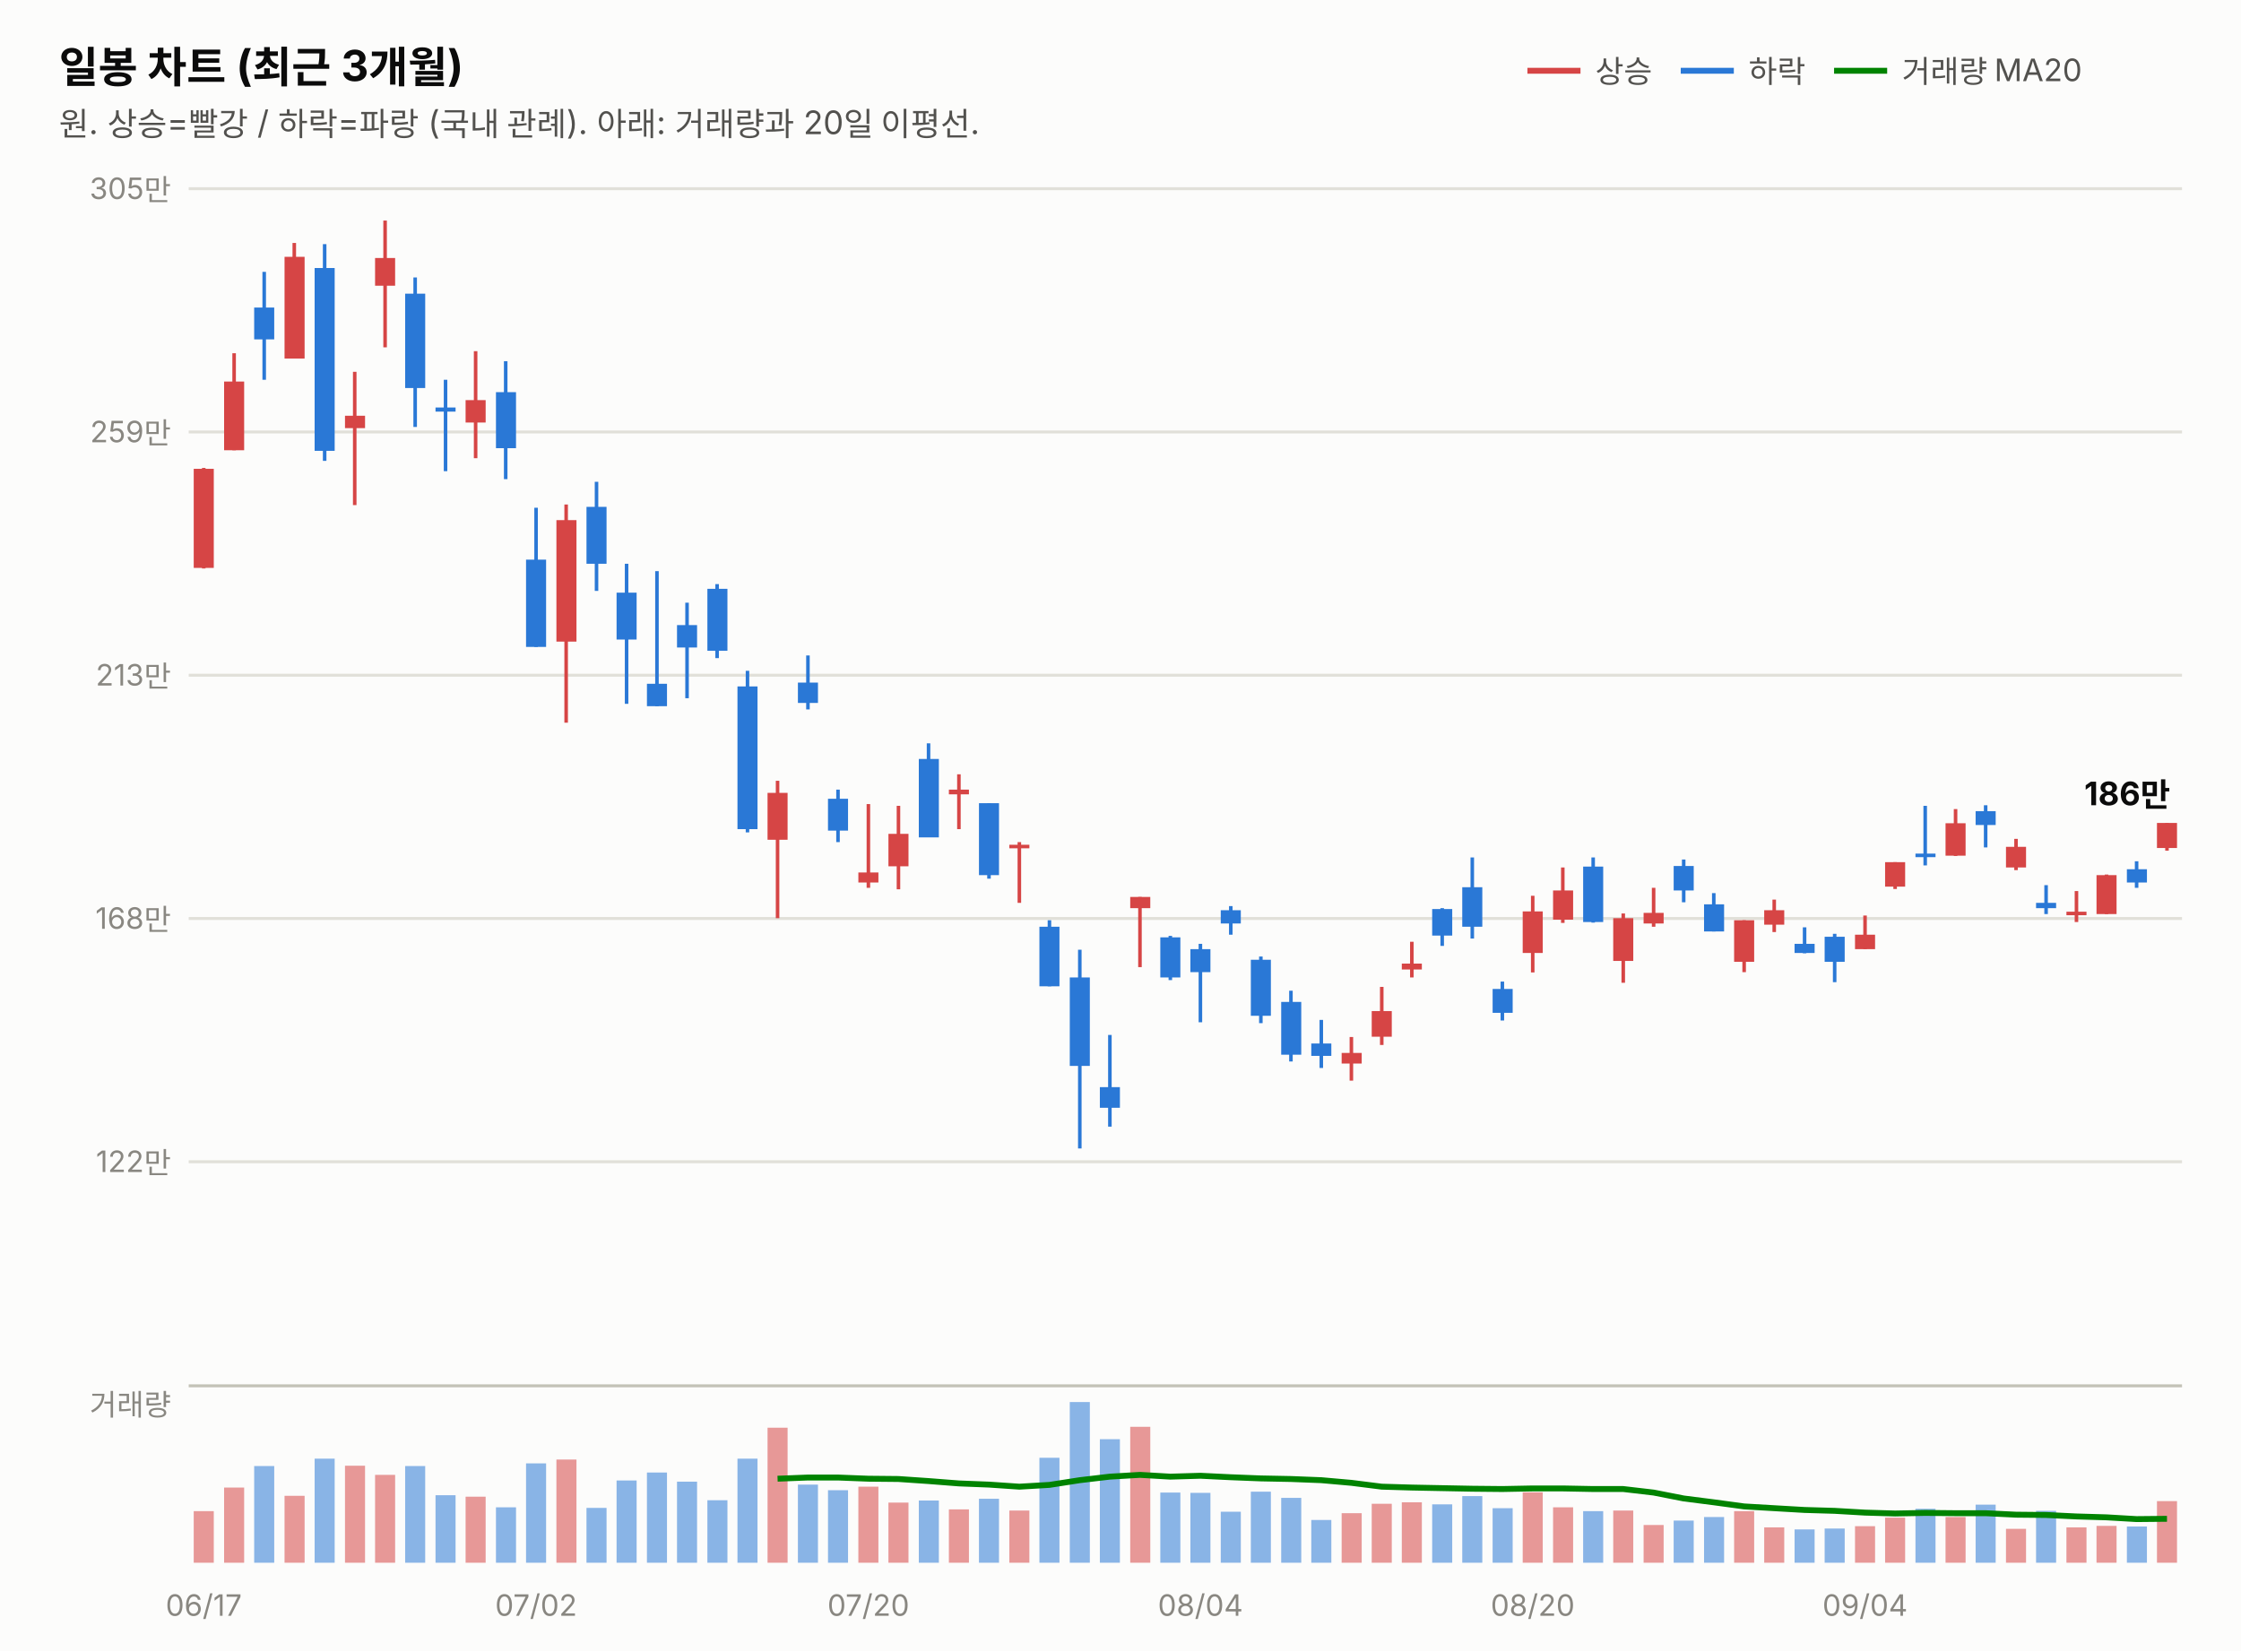
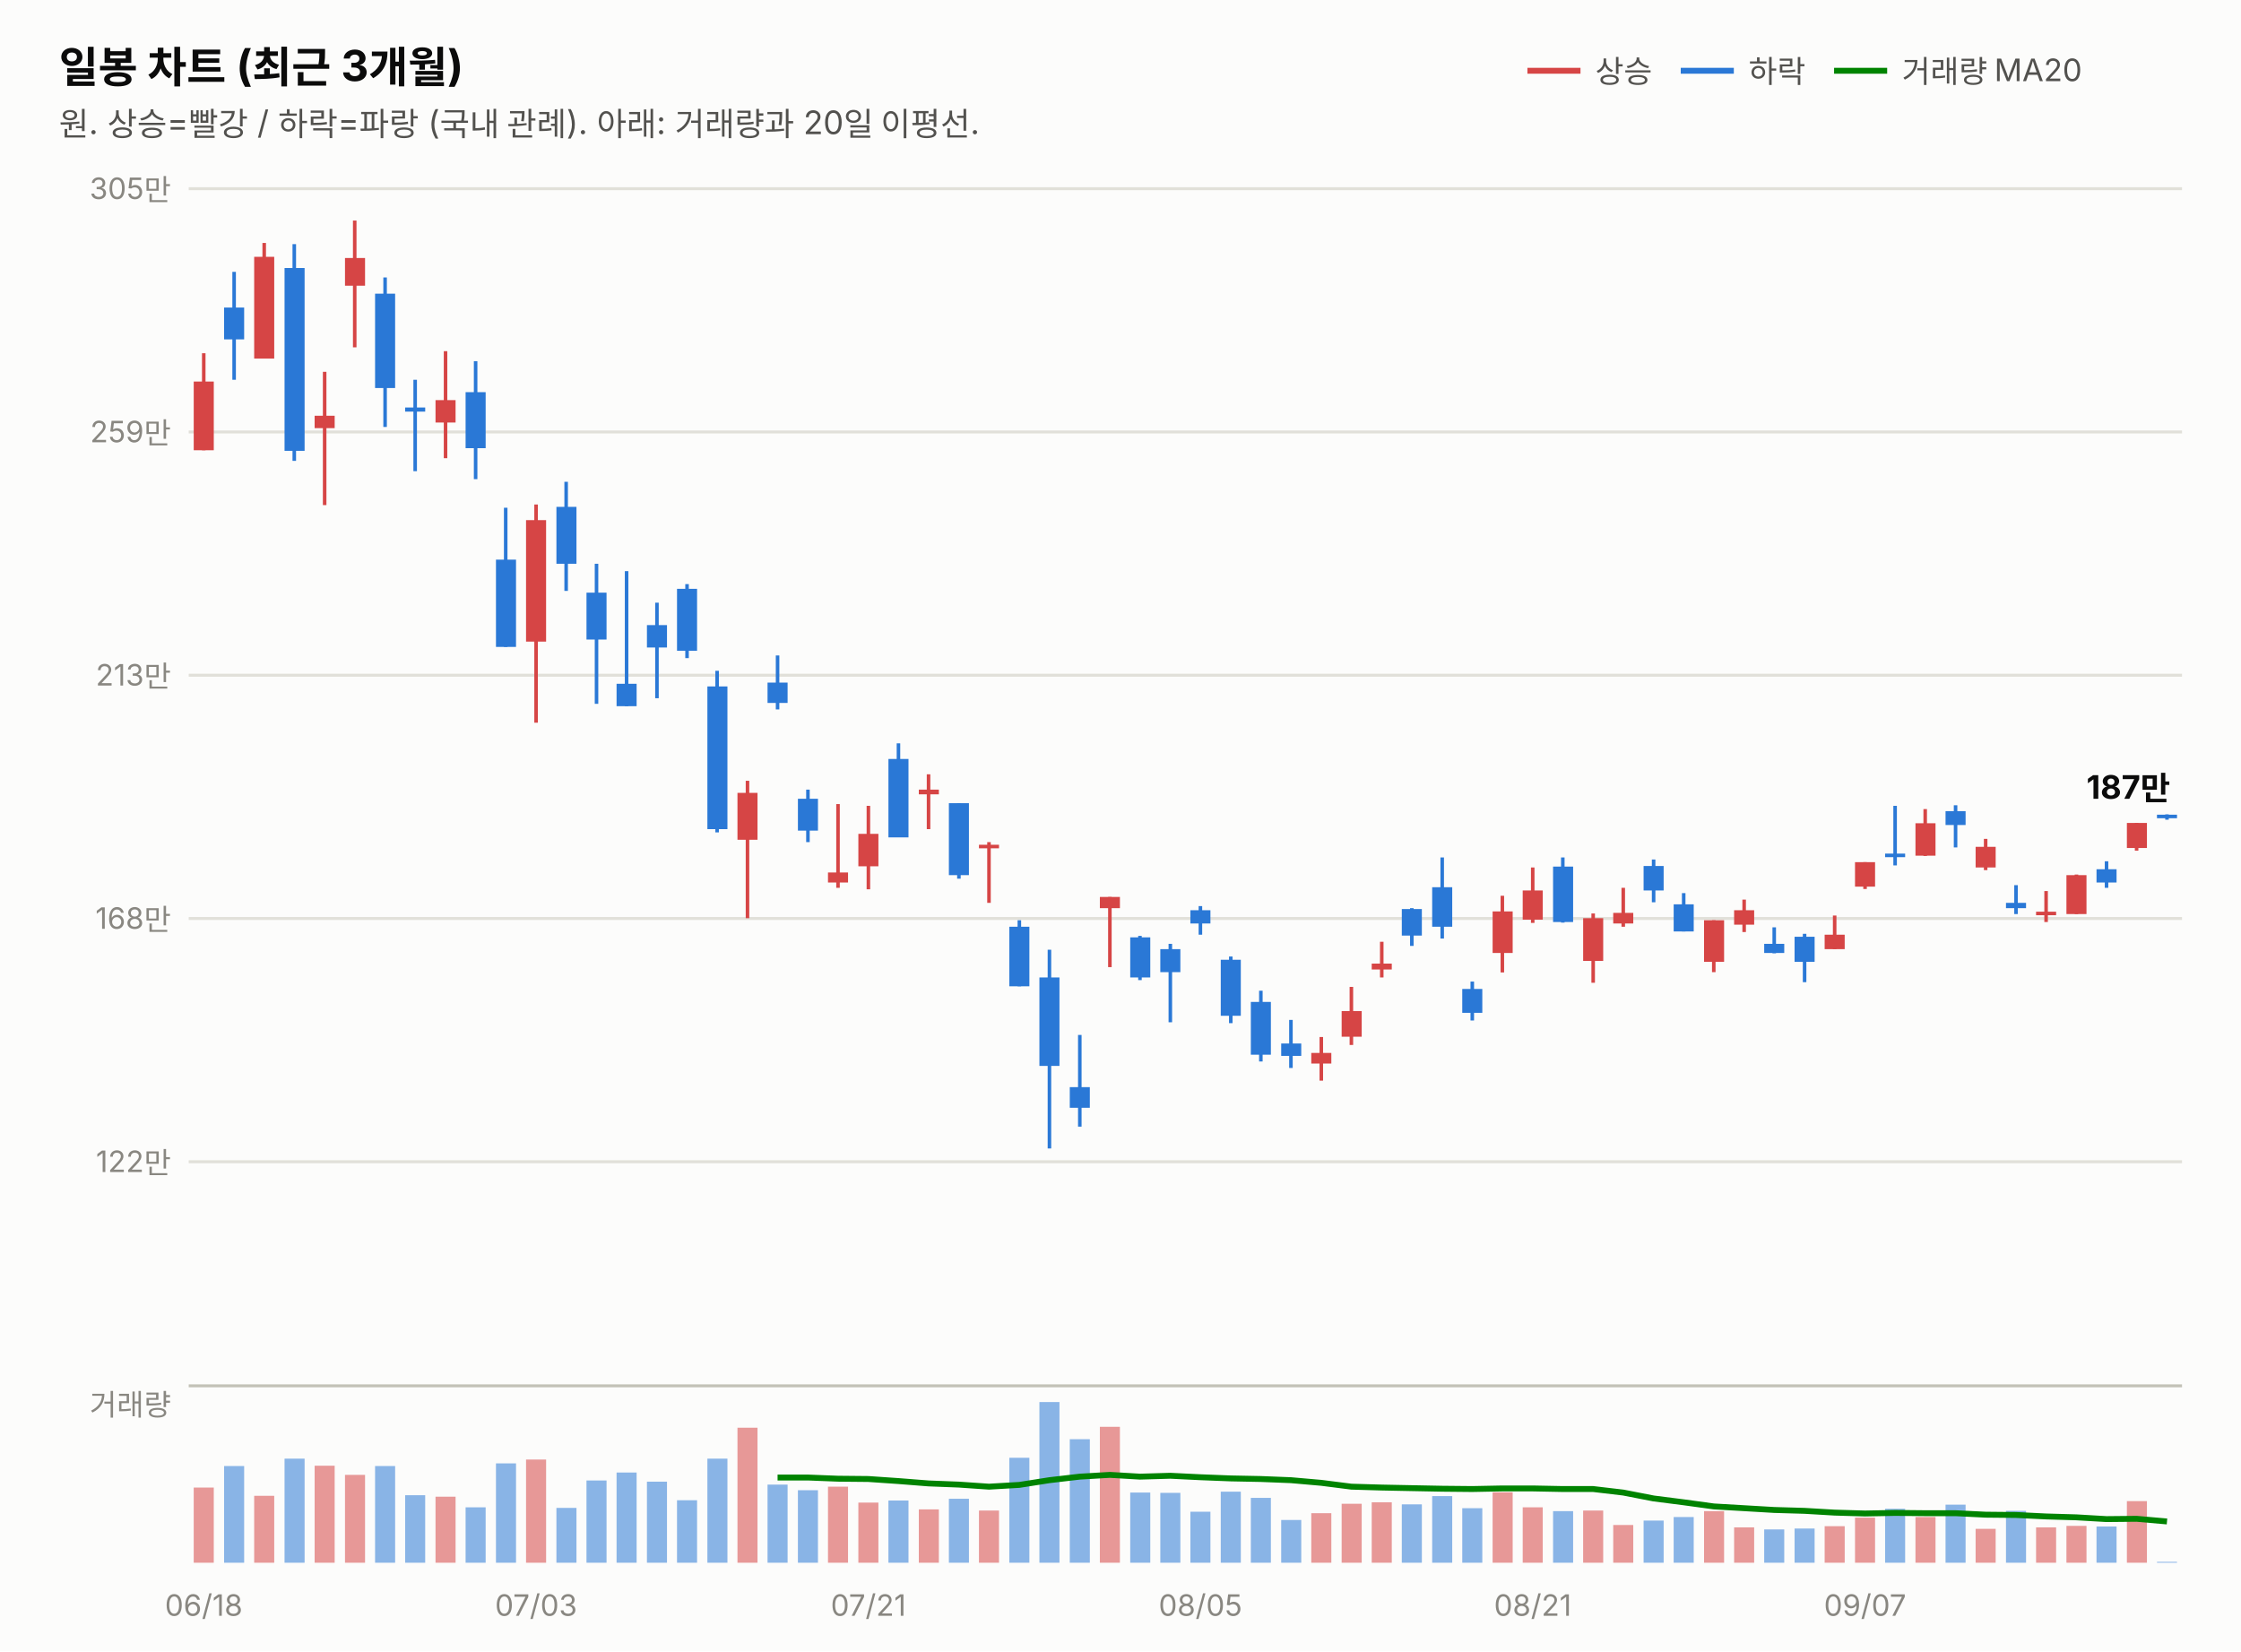
<svg xmlns="http://www.w3.org/2000/svg" width="760" height="560" viewBox="0 0 760 560" font-family="system-ui,-apple-system,&quot;Segoe UI&quot;,&quot;Malgun Gothic&quot;,&quot;Apple SD Gothic Neo&quot;,sans-serif">
  <rect width="760" height="560" fill="#fcfcfb" />
  <text x="20" y="28" font-size="14.5" font-weight="700" fill="#0b0b0b">일봉 차트 (최근 3개월)</text>
  <text x="20" y="46" font-size="11" fill="#52514e">원. 상승=빨강 / 하락=파랑 (국내 관례). 아래: 거래량과 20일 이평선.</text>
  <line x1="518" y1="24" x2="536" y2="24" stroke="#d64545" stroke-width="2" />
  <text x="541" y="28" font-size="10.5" fill="#52514e">상승</text>
  <line x1="570" y1="24" x2="588" y2="24" stroke="#2a78d6" stroke-width="2" />
  <text x="593" y="28" font-size="10.5" fill="#52514e">하락</text>
  <line x1="622" y1="24" x2="640" y2="24" stroke="#008300" stroke-width="2" />
  <text x="645" y="28" font-size="10.5" fill="#52514e">거래량 MA20</text>
  <line x1="64" y1="394.0" x2="740" y2="394.0" stroke="#e1e0d9" stroke-width="1" />
  <text x="58" y="397.5" font-size="10" fill="#898781" text-anchor="end" style="font-variant-numeric:tabular-nums">122만</text>
  <line x1="64" y1="311.5" x2="740" y2="311.5" stroke="#e1e0d9" stroke-width="1" />
  <text x="58" y="315.0" font-size="10" fill="#898781" text-anchor="end" style="font-variant-numeric:tabular-nums">168만</text>
  <line x1="64" y1="229.0" x2="740" y2="229.0" stroke="#e1e0d9" stroke-width="1" />
  <text x="58" y="232.5" font-size="10" fill="#898781" text-anchor="end" style="font-variant-numeric:tabular-nums">213만</text>
  <line x1="64" y1="146.5" x2="740" y2="146.5" stroke="#e1e0d9" stroke-width="1" />
  <text x="58" y="150.0" font-size="10" fill="#898781" text-anchor="end" style="font-variant-numeric:tabular-nums">259만</text>
  <line x1="64" y1="64.0" x2="740" y2="64.0" stroke="#e1e0d9" stroke-width="1" />
  <text x="58" y="67.5" font-size="10" fill="#898781" text-anchor="end" style="font-variant-numeric:tabular-nums">305만</text>
-   <line x1="69.1" y1="158.7" x2="69.1" y2="192.8" stroke="#d64545" stroke-width="1.2" />
-   <rect x="65.7" y="159.0" width="6.8" height="33.6" fill="#d64545" />
-   <line x1="79.4" y1="119.8" x2="79.4" y2="152.7" stroke="#d64545" stroke-width="1.2" />
-   <rect x="76.0" y="129.4" width="6.8" height="23.3" fill="#d64545" />
-   <line x1="89.6" y1="92.2" x2="89.6" y2="128.8" stroke="#2a78d6" stroke-width="1.2" />
-   <rect x="86.2" y="104.3" width="6.8" height="10.8" fill="#2a78d6" />
-   <line x1="99.8" y1="82.4" x2="99.8" y2="121.6" stroke="#d64545" stroke-width="1.2" />
-   <rect x="96.5" y="87.1" width="6.8" height="34.5" fill="#d64545" />
-   <line x1="110.1" y1="82.8" x2="110.1" y2="156.3" stroke="#2a78d6" stroke-width="1.2" />
-   <rect x="106.7" y="90.9" width="6.8" height="62.0" fill="#2a78d6" />
-   <line x1="120.3" y1="126.1" x2="120.3" y2="171.3" stroke="#d64545" stroke-width="1.2" />
-   <rect x="117.0" y="141.0" width="6.8" height="4.2" fill="#d64545" />
-   <line x1="130.6" y1="74.8" x2="130.6" y2="117.8" stroke="#d64545" stroke-width="1.2" />
-   <rect x="127.2" y="87.5" width="6.8" height="9.4" fill="#d64545" />
-   <line x1="140.8" y1="94.1" x2="140.8" y2="144.8" stroke="#2a78d6" stroke-width="1.2" />
-   <rect x="137.4" y="99.6" width="6.8" height="32.0" fill="#2a78d6" />
-   <line x1="151.1" y1="128.8" x2="151.1" y2="159.8" stroke="#2a78d6" stroke-width="1.2" />
-   <rect x="147.7" y="138.2" width="6.8" height="1.4" fill="#2a78d6" />
-   <line x1="161.3" y1="119.1" x2="161.3" y2="155.4" stroke="#d64545" stroke-width="1.2" />
-   <rect x="157.9" y="135.7" width="6.8" height="7.6" fill="#d64545" />
-   <line x1="171.5" y1="122.5" x2="171.5" y2="162.5" stroke="#2a78d6" stroke-width="1.2" />
-   <rect x="168.2" y="133.0" width="6.8" height="19.0" fill="#2a78d6" />
-   <line x1="181.8" y1="172.2" x2="181.8" y2="219.4" stroke="#2a78d6" stroke-width="1.2" />
-   <rect x="178.4" y="189.8" width="6.8" height="29.6" fill="#2a78d6" />
-   <line x1="192.0" y1="171.1" x2="192.0" y2="245.1" stroke="#d64545" stroke-width="1.2" />
-   <rect x="188.7" y="176.4" width="6.8" height="41.2" fill="#d64545" />
-   <line x1="202.3" y1="163.4" x2="202.3" y2="200.4" stroke="#2a78d6" stroke-width="1.2" />
-   <rect x="198.9" y="171.9" width="6.8" height="19.3" fill="#2a78d6" />
-   <line x1="212.5" y1="191.2" x2="212.5" y2="238.7" stroke="#2a78d6" stroke-width="1.2" />
-   <rect x="209.1" y="201.0" width="6.8" height="15.9" fill="#2a78d6" />
-   <line x1="222.8" y1="193.7" x2="222.8" y2="239.5" stroke="#2a78d6" stroke-width="1.2" />
-   <rect x="219.4" y="231.9" width="6.8" height="7.6" fill="#2a78d6" />
-   <line x1="233.0" y1="204.4" x2="233.0" y2="236.8" stroke="#2a78d6" stroke-width="1.2" />
-   <rect x="229.6" y="212.0" width="6.8" height="7.6" fill="#2a78d6" />
-   <line x1="243.2" y1="198.1" x2="243.2" y2="223.2" stroke="#2a78d6" stroke-width="1.2" />
-   <rect x="239.9" y="199.7" width="6.8" height="21.0" fill="#2a78d6" />
-   <line x1="253.5" y1="227.5" x2="253.5" y2="282.3" stroke="#2a78d6" stroke-width="1.2" />
-   <rect x="250.1" y="232.8" width="6.8" height="48.4" fill="#2a78d6" />
-   <line x1="263.7" y1="264.8" x2="263.7" y2="311.4" stroke="#d64545" stroke-width="1.2" />
-   <rect x="260.3" y="268.9" width="6.8" height="15.9" fill="#d64545" />
-   <line x1="274.0" y1="222.3" x2="274.0" y2="240.6" stroke="#2a78d6" stroke-width="1.2" />
-   <rect x="270.6" y="231.5" width="6.8" height="6.9" fill="#2a78d6" />
-   <line x1="284.2" y1="267.8" x2="284.2" y2="285.6" stroke="#2a78d6" stroke-width="1.2" />
-   <rect x="280.8" y="270.9" width="6.8" height="10.8" fill="#2a78d6" />
-   <line x1="294.5" y1="272.7" x2="294.5" y2="301.1" stroke="#d64545" stroke-width="1.2" />
-   <rect x="291.1" y="295.9" width="6.8" height="3.4" fill="#d64545" />
-   <line x1="304.7" y1="273.3" x2="304.7" y2="301.6" stroke="#d64545" stroke-width="1.2" />
-   <rect x="301.3" y="282.8" width="6.8" height="11.0" fill="#d64545" />
-   <line x1="314.9" y1="252.1" x2="314.9" y2="283.9" stroke="#2a78d6" stroke-width="1.2" />
-   <rect x="311.6" y="257.4" width="6.8" height="26.6" fill="#2a78d6" />
-   <line x1="325.2" y1="262.6" x2="325.2" y2="281.2" stroke="#d64545" stroke-width="1.2" />
-   <rect x="321.8" y="267.8" width="6.8" height="1.6" fill="#d64545" />
-   <line x1="335.4" y1="272.4" x2="335.4" y2="298.0" stroke="#2a78d6" stroke-width="1.2" />
-   <rect x="332.0" y="272.4" width="6.8" height="24.4" fill="#2a78d6" />
-   <line x1="345.7" y1="285.6" x2="345.7" y2="306.2" stroke="#d64545" stroke-width="1.2" />
-   <rect x="342.3" y="286.5" width="6.8" height="1.2" fill="#d64545" />
-   <line x1="355.9" y1="312.1" x2="355.9" y2="334.5" stroke="#2a78d6" stroke-width="1.2" />
-   <rect x="352.5" y="314.3" width="6.8" height="20.2" fill="#2a78d6" />
-   <line x1="366.2" y1="322.1" x2="366.2" y2="389.5" stroke="#2a78d6" stroke-width="1.2" />
-   <rect x="362.8" y="331.5" width="6.8" height="30.0" fill="#2a78d6" />
-   <line x1="376.4" y1="351.0" x2="376.4" y2="382.1" stroke="#2a78d6" stroke-width="1.2" />
-   <rect x="373.0" y="368.7" width="6.8" height="7.0" fill="#2a78d6" />
-   <line x1="386.6" y1="304.2" x2="386.6" y2="328.0" stroke="#d64545" stroke-width="1.2" />
-   <rect x="383.3" y="304.2" width="6.8" height="3.8" fill="#d64545" />
-   <line x1="396.9" y1="317.4" x2="396.9" y2="332.4" stroke="#2a78d6" stroke-width="1.2" />
-   <rect x="393.5" y="317.9" width="6.8" height="13.6" fill="#2a78d6" />
-   <line x1="407.1" y1="320.1" x2="407.1" y2="346.7" stroke="#2a78d6" stroke-width="1.2" />
-   <rect x="403.7" y="321.9" width="6.8" height="7.8" fill="#2a78d6" />
-   <line x1="417.4" y1="307.3" x2="417.4" y2="317.0" stroke="#2a78d6" stroke-width="1.2" />
-   <rect x="414.0" y="308.7" width="6.8" height="4.5" fill="#2a78d6" />
-   <line x1="427.6" y1="324.4" x2="427.6" y2="347.0" stroke="#2a78d6" stroke-width="1.2" />
-   <rect x="424.2" y="325.5" width="6.8" height="19.0" fill="#2a78d6" />
-   <line x1="437.8" y1="336.0" x2="437.8" y2="360.0" stroke="#2a78d6" stroke-width="1.2" />
-   <rect x="434.5" y="339.8" width="6.8" height="17.9" fill="#2a78d6" />
-   <line x1="448.1" y1="345.9" x2="448.1" y2="362.2" stroke="#2a78d6" stroke-width="1.2" />
-   <rect x="444.7" y="353.9" width="6.8" height="4.2" fill="#2a78d6" />
-   <line x1="458.3" y1="351.7" x2="458.3" y2="366.5" stroke="#d64545" stroke-width="1.2" />
-   <rect x="455.0" y="357.1" width="6.8" height="3.6" fill="#d64545" />
-   <line x1="468.6" y1="334.7" x2="468.6" y2="354.4" stroke="#d64545" stroke-width="1.2" />
-   <rect x="465.2" y="342.9" width="6.8" height="8.7" fill="#d64545" />
-   <line x1="478.8" y1="319.4" x2="478.8" y2="331.5" stroke="#d64545" stroke-width="1.2" />
-   <rect x="475.4" y="326.8" width="6.8" height="2.0" fill="#d64545" />
-   <line x1="489.1" y1="308.0" x2="489.1" y2="320.8" stroke="#2a78d6" stroke-width="1.2" />
-   <rect x="485.7" y="308.3" width="6.8" height="9.0" fill="#2a78d6" />
-   <line x1="499.3" y1="290.8" x2="499.3" y2="318.3" stroke="#2a78d6" stroke-width="1.2" />
-   <rect x="495.9" y="300.9" width="6.8" height="13.4" fill="#2a78d6" />
-   <line x1="509.5" y1="332.9" x2="509.5" y2="346.1" stroke="#2a78d6" stroke-width="1.2" />
-   <rect x="506.2" y="335.4" width="6.8" height="8.1" fill="#2a78d6" />
-   <line x1="519.8" y1="303.8" x2="519.8" y2="329.8" stroke="#d64545" stroke-width="1.2" />
-   <rect x="516.4" y="309.1" width="6.8" height="14.1" fill="#d64545" />
-   <line x1="530.0" y1="294.2" x2="530.0" y2="313.0" stroke="#d64545" stroke-width="1.2" />
-   <rect x="526.7" y="302.0" width="6.8" height="9.9" fill="#d64545" />
-   <line x1="540.3" y1="290.8" x2="540.3" y2="312.9" stroke="#2a78d6" stroke-width="1.2" />
-   <rect x="536.9" y="293.9" width="6.8" height="18.8" fill="#2a78d6" />
-   <line x1="550.5" y1="309.8" x2="550.5" y2="333.3" stroke="#d64545" stroke-width="1.2" />
-   <rect x="547.1" y="311.4" width="6.8" height="14.5" fill="#d64545" />
-   <line x1="560.8" y1="301.1" x2="560.8" y2="314.3" stroke="#d64545" stroke-width="1.2" />
-   <rect x="557.4" y="309.6" width="6.8" height="3.6" fill="#d64545" />
-   <line x1="571.0" y1="291.5" x2="571.0" y2="306.0" stroke="#2a78d6" stroke-width="1.2" />
-   <rect x="567.6" y="293.7" width="6.8" height="8.3" fill="#2a78d6" />
-   <line x1="581.2" y1="302.9" x2="581.2" y2="315.9" stroke="#2a78d6" stroke-width="1.2" />
-   <rect x="577.9" y="306.7" width="6.8" height="9.2" fill="#2a78d6" />
-   <line x1="591.5" y1="312.1" x2="591.5" y2="329.7" stroke="#d64545" stroke-width="1.2" />
-   <rect x="588.1" y="312.1" width="6.8" height="14.1" fill="#d64545" />
-   <line x1="601.7" y1="305.1" x2="601.7" y2="316.1" stroke="#d64545" stroke-width="1.2" />
-   <rect x="598.3" y="308.7" width="6.8" height="4.9" fill="#d64545" />
-   <line x1="612.0" y1="314.5" x2="612.0" y2="323.3" stroke="#2a78d6" stroke-width="1.2" />
-   <rect x="608.6" y="320.1" width="6.8" height="3.1" fill="#2a78d6" />
-   <line x1="622.2" y1="316.7" x2="622.2" y2="333.1" stroke="#2a78d6" stroke-width="1.2" />
-   <rect x="618.8" y="317.7" width="6.8" height="8.5" fill="#2a78d6" />
-   <line x1="632.5" y1="310.5" x2="632.5" y2="321.9" stroke="#d64545" stroke-width="1.2" />
-   <rect x="629.1" y="317.0" width="6.8" height="4.9" fill="#d64545" />
-   <line x1="642.7" y1="292.4" x2="642.7" y2="301.5" stroke="#d64545" stroke-width="1.2" />
-   <rect x="639.3" y="292.4" width="6.8" height="8.3" fill="#d64545" />
-   <line x1="652.9" y1="273.3" x2="652.9" y2="293.5" stroke="#2a78d6" stroke-width="1.2" />
-   <rect x="649.6" y="289.5" width="6.8" height="1.2" fill="#2a78d6" />
-   <line x1="663.2" y1="274.4" x2="663.2" y2="290.3" stroke="#d64545" stroke-width="1.2" />
-   <rect x="659.8" y="279.2" width="6.8" height="11.0" fill="#d64545" />
-   <line x1="673.4" y1="273.1" x2="673.4" y2="287.4" stroke="#2a78d6" stroke-width="1.2" />
-   <rect x="670.0" y="275.1" width="6.8" height="4.7" fill="#2a78d6" />
-   <line x1="683.7" y1="284.5" x2="683.7" y2="295.1" stroke="#d64545" stroke-width="1.2" />
-   <rect x="680.3" y="287.2" width="6.8" height="7.0" fill="#d64545" />
-   <line x1="693.9" y1="300.2" x2="693.9" y2="310.0" stroke="#2a78d6" stroke-width="1.2" />
-   <rect x="690.5" y="306.2" width="6.8" height="1.8" fill="#2a78d6" />
-   <line x1="704.2" y1="302.2" x2="704.2" y2="312.7" stroke="#d64545" stroke-width="1.2" />
-   <rect x="700.8" y="309.2" width="6.8" height="1.2" fill="#d64545" />
-   <line x1="714.4" y1="296.6" x2="714.4" y2="310.0" stroke="#d64545" stroke-width="1.2" />
-   <rect x="711.0" y="296.8" width="6.8" height="13.2" fill="#d64545" />
-   <line x1="724.6" y1="292.1" x2="724.6" y2="301.1" stroke="#2a78d6" stroke-width="1.2" />
-   <rect x="721.3" y="294.8" width="6.8" height="4.5" fill="#2a78d6" />
-   <line x1="734.9" y1="279.1" x2="734.9" y2="288.5" stroke="#d64545" stroke-width="1.2" />
-   <rect x="731.5" y="279.1" width="6.8" height="8.5" fill="#d64545" />
-   <text x="736" y="273.1" font-size="11" font-weight="700" fill="#0b0b0b" text-anchor="end" style="font-variant-numeric:tabular-nums">186만</text>
+   <line x1="69.1" y1="119.8" x2="69.1" y2="152.7" stroke="#d64545" stroke-width="1.2" />
+   <rect x="65.7" y="129.4" width="6.8" height="23.3" fill="#d64545" />
+   <line x1="79.4" y1="92.2" x2="79.4" y2="128.8" stroke="#2a78d6" stroke-width="1.2" />
+   <rect x="76.0" y="104.3" width="6.8" height="10.8" fill="#2a78d6" />
+   <line x1="89.6" y1="82.4" x2="89.6" y2="121.6" stroke="#d64545" stroke-width="1.2" />
+   <rect x="86.2" y="87.1" width="6.8" height="34.5" fill="#d64545" />
+   <line x1="99.8" y1="82.8" x2="99.8" y2="156.3" stroke="#2a78d6" stroke-width="1.2" />
+   <rect x="96.5" y="90.9" width="6.8" height="62.0" fill="#2a78d6" />
+   <line x1="110.1" y1="126.1" x2="110.1" y2="171.3" stroke="#d64545" stroke-width="1.2" />
+   <rect x="106.7" y="141.0" width="6.8" height="4.2" fill="#d64545" />
+   <line x1="120.3" y1="74.8" x2="120.3" y2="117.8" stroke="#d64545" stroke-width="1.2" />
+   <rect x="117.0" y="87.5" width="6.8" height="9.4" fill="#d64545" />
+   <line x1="130.6" y1="94.1" x2="130.6" y2="144.8" stroke="#2a78d6" stroke-width="1.2" />
+   <rect x="127.2" y="99.6" width="6.8" height="32.0" fill="#2a78d6" />
+   <line x1="140.8" y1="128.8" x2="140.8" y2="159.8" stroke="#2a78d6" stroke-width="1.2" />
+   <rect x="137.4" y="138.2" width="6.8" height="1.4" fill="#2a78d6" />
+   <line x1="151.1" y1="119.1" x2="151.1" y2="155.4" stroke="#d64545" stroke-width="1.2" />
+   <rect x="147.7" y="135.7" width="6.8" height="7.6" fill="#d64545" />
+   <line x1="161.3" y1="122.5" x2="161.3" y2="162.5" stroke="#2a78d6" stroke-width="1.2" />
+   <rect x="157.9" y="133.0" width="6.8" height="19.0" fill="#2a78d6" />
+   <line x1="171.5" y1="172.2" x2="171.5" y2="219.4" stroke="#2a78d6" stroke-width="1.2" />
+   <rect x="168.2" y="189.8" width="6.8" height="29.6" fill="#2a78d6" />
+   <line x1="181.8" y1="171.1" x2="181.8" y2="245.1" stroke="#d64545" stroke-width="1.2" />
+   <rect x="178.4" y="176.4" width="6.8" height="41.2" fill="#d64545" />
+   <line x1="192.0" y1="163.4" x2="192.0" y2="200.4" stroke="#2a78d6" stroke-width="1.2" />
+   <rect x="188.7" y="171.9" width="6.8" height="19.3" fill="#2a78d6" />
+   <line x1="202.3" y1="191.2" x2="202.3" y2="238.7" stroke="#2a78d6" stroke-width="1.2" />
+   <rect x="198.9" y="201.0" width="6.8" height="15.9" fill="#2a78d6" />
+   <line x1="212.5" y1="193.7" x2="212.5" y2="239.5" stroke="#2a78d6" stroke-width="1.2" />
+   <rect x="209.1" y="231.9" width="6.8" height="7.6" fill="#2a78d6" />
+   <line x1="222.8" y1="204.4" x2="222.8" y2="236.8" stroke="#2a78d6" stroke-width="1.2" />
+   <rect x="219.4" y="212.0" width="6.8" height="7.6" fill="#2a78d6" />
+   <line x1="233.0" y1="198.1" x2="233.0" y2="223.2" stroke="#2a78d6" stroke-width="1.2" />
+   <rect x="229.6" y="199.7" width="6.8" height="21.0" fill="#2a78d6" />
+   <line x1="243.2" y1="227.5" x2="243.2" y2="282.3" stroke="#2a78d6" stroke-width="1.2" />
+   <rect x="239.9" y="232.8" width="6.8" height="48.4" fill="#2a78d6" />
+   <line x1="253.5" y1="264.8" x2="253.5" y2="311.4" stroke="#d64545" stroke-width="1.2" />
+   <rect x="250.1" y="268.9" width="6.8" height="15.9" fill="#d64545" />
+   <line x1="263.7" y1="222.3" x2="263.7" y2="240.6" stroke="#2a78d6" stroke-width="1.2" />
+   <rect x="260.3" y="231.5" width="6.8" height="6.9" fill="#2a78d6" />
+   <line x1="274.0" y1="267.8" x2="274.0" y2="285.6" stroke="#2a78d6" stroke-width="1.2" />
+   <rect x="270.6" y="270.9" width="6.8" height="10.8" fill="#2a78d6" />
+   <line x1="284.2" y1="272.7" x2="284.2" y2="301.1" stroke="#d64545" stroke-width="1.2" />
+   <rect x="280.8" y="295.9" width="6.8" height="3.4" fill="#d64545" />
+   <line x1="294.5" y1="273.3" x2="294.5" y2="301.6" stroke="#d64545" stroke-width="1.2" />
+   <rect x="291.1" y="282.8" width="6.8" height="11.0" fill="#d64545" />
+   <line x1="304.7" y1="252.1" x2="304.7" y2="283.9" stroke="#2a78d6" stroke-width="1.2" />
+   <rect x="301.3" y="257.4" width="6.8" height="26.6" fill="#2a78d6" />
+   <line x1="314.9" y1="262.6" x2="314.9" y2="281.2" stroke="#d64545" stroke-width="1.2" />
+   <rect x="311.6" y="267.8" width="6.8" height="1.6" fill="#d64545" />
+   <line x1="325.2" y1="272.4" x2="325.2" y2="298.0" stroke="#2a78d6" stroke-width="1.2" />
+   <rect x="321.8" y="272.4" width="6.8" height="24.4" fill="#2a78d6" />
+   <line x1="335.4" y1="285.6" x2="335.4" y2="306.2" stroke="#d64545" stroke-width="1.2" />
+   <rect x="332.0" y="286.5" width="6.8" height="1.2" fill="#d64545" />
+   <line x1="345.7" y1="312.1" x2="345.7" y2="334.5" stroke="#2a78d6" stroke-width="1.2" />
+   <rect x="342.3" y="314.3" width="6.8" height="20.2" fill="#2a78d6" />
+   <line x1="355.9" y1="322.1" x2="355.9" y2="389.5" stroke="#2a78d6" stroke-width="1.2" />
+   <rect x="352.5" y="331.5" width="6.8" height="30.0" fill="#2a78d6" />
+   <line x1="366.2" y1="351.0" x2="366.2" y2="382.1" stroke="#2a78d6" stroke-width="1.2" />
+   <rect x="362.8" y="368.7" width="6.8" height="7.0" fill="#2a78d6" />
+   <line x1="376.4" y1="304.2" x2="376.4" y2="328.0" stroke="#d64545" stroke-width="1.2" />
+   <rect x="373.0" y="304.2" width="6.8" height="3.8" fill="#d64545" />
+   <line x1="386.6" y1="317.4" x2="386.6" y2="332.4" stroke="#2a78d6" stroke-width="1.2" />
+   <rect x="383.3" y="317.9" width="6.8" height="13.6" fill="#2a78d6" />
+   <line x1="396.9" y1="320.1" x2="396.9" y2="346.7" stroke="#2a78d6" stroke-width="1.2" />
+   <rect x="393.5" y="321.9" width="6.8" height="7.8" fill="#2a78d6" />
+   <line x1="407.1" y1="307.3" x2="407.1" y2="317.0" stroke="#2a78d6" stroke-width="1.2" />
+   <rect x="403.7" y="308.7" width="6.8" height="4.5" fill="#2a78d6" />
+   <line x1="417.4" y1="324.4" x2="417.4" y2="347.0" stroke="#2a78d6" stroke-width="1.2" />
+   <rect x="414.0" y="325.5" width="6.8" height="19.0" fill="#2a78d6" />
+   <line x1="427.6" y1="336.0" x2="427.6" y2="360.0" stroke="#2a78d6" stroke-width="1.2" />
+   <rect x="424.2" y="339.8" width="6.8" height="17.9" fill="#2a78d6" />
+   <line x1="437.8" y1="345.9" x2="437.8" y2="362.2" stroke="#2a78d6" stroke-width="1.2" />
+   <rect x="434.5" y="353.9" width="6.8" height="4.2" fill="#2a78d6" />
+   <line x1="448.1" y1="351.7" x2="448.1" y2="366.5" stroke="#d64545" stroke-width="1.2" />
+   <rect x="444.7" y="357.1" width="6.8" height="3.6" fill="#d64545" />
+   <line x1="458.3" y1="334.7" x2="458.3" y2="354.4" stroke="#d64545" stroke-width="1.2" />
+   <rect x="455.0" y="342.9" width="6.8" height="8.7" fill="#d64545" />
+   <line x1="468.6" y1="319.4" x2="468.6" y2="331.5" stroke="#d64545" stroke-width="1.2" />
+   <rect x="465.2" y="326.8" width="6.8" height="2.0" fill="#d64545" />
+   <line x1="478.8" y1="308.0" x2="478.8" y2="320.8" stroke="#2a78d6" stroke-width="1.2" />
+   <rect x="475.4" y="308.3" width="6.8" height="9.0" fill="#2a78d6" />
+   <line x1="489.1" y1="290.8" x2="489.1" y2="318.3" stroke="#2a78d6" stroke-width="1.2" />
+   <rect x="485.7" y="300.9" width="6.8" height="13.4" fill="#2a78d6" />
+   <line x1="499.3" y1="332.9" x2="499.3" y2="346.1" stroke="#2a78d6" stroke-width="1.2" />
+   <rect x="495.9" y="335.4" width="6.8" height="8.1" fill="#2a78d6" />
+   <line x1="509.5" y1="303.8" x2="509.5" y2="329.8" stroke="#d64545" stroke-width="1.2" />
+   <rect x="506.2" y="309.1" width="6.8" height="14.1" fill="#d64545" />
+   <line x1="519.8" y1="294.2" x2="519.8" y2="313.0" stroke="#d64545" stroke-width="1.2" />
+   <rect x="516.4" y="302.0" width="6.8" height="9.9" fill="#d64545" />
+   <line x1="530.0" y1="290.8" x2="530.0" y2="312.9" stroke="#2a78d6" stroke-width="1.2" />
+   <rect x="526.7" y="293.9" width="6.8" height="18.8" fill="#2a78d6" />
+   <line x1="540.3" y1="309.8" x2="540.3" y2="333.3" stroke="#d64545" stroke-width="1.2" />
+   <rect x="536.9" y="311.4" width="6.8" height="14.5" fill="#d64545" />
+   <line x1="550.5" y1="301.1" x2="550.5" y2="314.3" stroke="#d64545" stroke-width="1.2" />
+   <rect x="547.1" y="309.6" width="6.8" height="3.6" fill="#d64545" />
+   <line x1="560.8" y1="291.5" x2="560.8" y2="306.0" stroke="#2a78d6" stroke-width="1.2" />
+   <rect x="557.4" y="293.7" width="6.8" height="8.3" fill="#2a78d6" />
+   <line x1="571.0" y1="302.9" x2="571.0" y2="315.9" stroke="#2a78d6" stroke-width="1.2" />
+   <rect x="567.6" y="306.7" width="6.8" height="9.2" fill="#2a78d6" />
+   <line x1="581.2" y1="312.1" x2="581.2" y2="329.7" stroke="#d64545" stroke-width="1.2" />
+   <rect x="577.9" y="312.1" width="6.8" height="14.1" fill="#d64545" />
+   <line x1="591.5" y1="305.1" x2="591.5" y2="316.1" stroke="#d64545" stroke-width="1.2" />
+   <rect x="588.1" y="308.7" width="6.8" height="4.9" fill="#d64545" />
+   <line x1="601.7" y1="314.5" x2="601.7" y2="323.3" stroke="#2a78d6" stroke-width="1.2" />
+   <rect x="598.3" y="320.1" width="6.8" height="3.1" fill="#2a78d6" />
+   <line x1="612.0" y1="316.7" x2="612.0" y2="333.1" stroke="#2a78d6" stroke-width="1.2" />
+   <rect x="608.6" y="317.7" width="6.8" height="8.5" fill="#2a78d6" />
+   <line x1="622.2" y1="310.5" x2="622.2" y2="321.9" stroke="#d64545" stroke-width="1.2" />
+   <rect x="618.8" y="317.0" width="6.8" height="4.9" fill="#d64545" />
+   <line x1="632.5" y1="292.4" x2="632.5" y2="301.5" stroke="#d64545" stroke-width="1.2" />
+   <rect x="629.1" y="292.4" width="6.8" height="8.3" fill="#d64545" />
+   <line x1="642.7" y1="273.3" x2="642.7" y2="293.5" stroke="#2a78d6" stroke-width="1.2" />
+   <rect x="639.3" y="289.5" width="6.8" height="1.2" fill="#2a78d6" />
+   <line x1="652.9" y1="274.4" x2="652.9" y2="290.3" stroke="#d64545" stroke-width="1.2" />
+   <rect x="649.6" y="279.2" width="6.8" height="11.0" fill="#d64545" />
+   <line x1="663.2" y1="273.1" x2="663.2" y2="287.4" stroke="#2a78d6" stroke-width="1.2" />
+   <rect x="659.8" y="275.1" width="6.8" height="4.7" fill="#2a78d6" />
+   <line x1="673.4" y1="284.5" x2="673.4" y2="295.1" stroke="#d64545" stroke-width="1.2" />
+   <rect x="670.0" y="287.2" width="6.8" height="7.0" fill="#d64545" />
+   <line x1="683.7" y1="300.2" x2="683.7" y2="310.0" stroke="#2a78d6" stroke-width="1.2" />
+   <rect x="680.3" y="306.2" width="6.8" height="1.8" fill="#2a78d6" />
+   <line x1="693.9" y1="302.2" x2="693.9" y2="312.7" stroke="#d64545" stroke-width="1.2" />
+   <rect x="690.5" y="309.2" width="6.8" height="1.2" fill="#d64545" />
+   <line x1="704.2" y1="296.6" x2="704.2" y2="310.0" stroke="#d64545" stroke-width="1.2" />
+   <rect x="700.8" y="296.8" width="6.8" height="13.2" fill="#d64545" />
+   <line x1="714.4" y1="292.1" x2="714.4" y2="301.1" stroke="#2a78d6" stroke-width="1.2" />
+   <rect x="711.0" y="294.8" width="6.8" height="4.5" fill="#2a78d6" />
+   <line x1="724.6" y1="279.1" x2="724.6" y2="288.5" stroke="#d64545" stroke-width="1.2" />
+   <rect x="721.3" y="279.1" width="6.8" height="8.5" fill="#d64545" />
+   <line x1="734.9" y1="276.2" x2="734.9" y2="278.0" stroke="#2a78d6" stroke-width="1.2" />
+   <rect x="731.5" y="276.3" width="6.8" height="1.2" fill="#2a78d6" />
+   <text x="736" y="270.9" font-size="11" font-weight="700" fill="#0b0b0b" text-anchor="end" style="font-variant-numeric:tabular-nums">187만</text>
  <line x1="64" y1="470" x2="740" y2="470" stroke="#c3c2b7" stroke-width="1" />
  <text x="58" y="480" font-size="10" fill="#898781" text-anchor="end">거래량</text>
-   <rect x="65.7" y="512.5" width="6.8" height="17.5" fill="#d64545" opacity="0.55" />
-   <rect x="76.0" y="504.5" width="6.8" height="25.5" fill="#d64545" opacity="0.55" />
-   <rect x="86.2" y="497.2" width="6.8" height="32.8" fill="#2a78d6" opacity="0.55" />
-   <rect x="96.5" y="507.3" width="6.8" height="22.7" fill="#d64545" opacity="0.55" />
-   <rect x="106.7" y="494.7" width="6.8" height="35.3" fill="#2a78d6" opacity="0.55" />
-   <rect x="117.0" y="497.1" width="6.8" height="32.9" fill="#d64545" opacity="0.55" />
-   <rect x="127.2" y="500.2" width="6.8" height="29.8" fill="#d64545" opacity="0.55" />
-   <rect x="137.4" y="497.2" width="6.8" height="32.8" fill="#2a78d6" opacity="0.55" />
-   <rect x="147.7" y="507.1" width="6.8" height="22.9" fill="#2a78d6" opacity="0.55" />
-   <rect x="157.9" y="507.6" width="6.8" height="22.4" fill="#d64545" opacity="0.55" />
-   <rect x="168.2" y="511.2" width="6.8" height="18.8" fill="#2a78d6" opacity="0.55" />
-   <rect x="178.4" y="496.3" width="6.8" height="33.7" fill="#2a78d6" opacity="0.55" />
-   <rect x="188.7" y="495.0" width="6.8" height="35.0" fill="#d64545" opacity="0.55" />
-   <rect x="198.9" y="511.4" width="6.8" height="18.6" fill="#2a78d6" opacity="0.55" />
-   <rect x="209.1" y="502.1" width="6.8" height="27.9" fill="#2a78d6" opacity="0.55" />
-   <rect x="219.4" y="499.4" width="6.8" height="30.6" fill="#2a78d6" opacity="0.55" />
-   <rect x="229.6" y="502.5" width="6.8" height="27.5" fill="#2a78d6" opacity="0.55" />
-   <rect x="239.9" y="508.8" width="6.8" height="21.2" fill="#2a78d6" opacity="0.55" />
-   <rect x="250.1" y="494.7" width="6.8" height="35.3" fill="#2a78d6" opacity="0.55" />
-   <rect x="260.3" y="484.2" width="6.8" height="45.8" fill="#d64545" opacity="0.55" />
-   <rect x="270.6" y="503.5" width="6.8" height="26.5" fill="#2a78d6" opacity="0.55" />
-   <rect x="280.8" y="505.4" width="6.8" height="24.6" fill="#2a78d6" opacity="0.55" />
-   <rect x="291.1" y="504.2" width="6.8" height="25.8" fill="#d64545" opacity="0.55" />
-   <rect x="301.3" y="509.6" width="6.8" height="20.4" fill="#d64545" opacity="0.55" />
-   <rect x="311.6" y="508.9" width="6.8" height="21.1" fill="#2a78d6" opacity="0.55" />
-   <rect x="321.8" y="511.9" width="6.8" height="18.1" fill="#d64545" opacity="0.55" />
-   <rect x="332.0" y="508.3" width="6.8" height="21.7" fill="#2a78d6" opacity="0.55" />
-   <rect x="342.3" y="512.3" width="6.8" height="17.7" fill="#d64545" opacity="0.55" />
-   <rect x="352.5" y="494.4" width="6.8" height="35.6" fill="#2a78d6" opacity="0.55" />
-   <rect x="362.8" y="475.5" width="6.8" height="54.5" fill="#2a78d6" opacity="0.55" />
-   <rect x="373.0" y="488.1" width="6.8" height="41.9" fill="#2a78d6" opacity="0.55" />
-   <rect x="383.3" y="483.9" width="6.8" height="46.1" fill="#d64545" opacity="0.55" />
-   <rect x="393.5" y="506.2" width="6.8" height="23.8" fill="#2a78d6" opacity="0.55" />
-   <rect x="403.7" y="506.3" width="6.8" height="23.7" fill="#2a78d6" opacity="0.55" />
-   <rect x="414.0" y="512.7" width="6.8" height="17.3" fill="#2a78d6" opacity="0.55" />
-   <rect x="424.2" y="505.9" width="6.8" height="24.1" fill="#2a78d6" opacity="0.55" />
-   <rect x="434.5" y="508.0" width="6.8" height="22.0" fill="#2a78d6" opacity="0.55" />
-   <rect x="444.7" y="515.5" width="6.8" height="14.5" fill="#2a78d6" opacity="0.55" />
-   <rect x="455.0" y="513.2" width="6.8" height="16.8" fill="#d64545" opacity="0.55" />
-   <rect x="465.2" y="510.0" width="6.8" height="20.0" fill="#d64545" opacity="0.55" />
-   <rect x="475.4" y="509.5" width="6.8" height="20.5" fill="#d64545" opacity="0.55" />
-   <rect x="485.7" y="510.2" width="6.8" height="19.8" fill="#2a78d6" opacity="0.55" />
-   <rect x="495.9" y="507.4" width="6.8" height="22.6" fill="#2a78d6" opacity="0.55" />
-   <rect x="506.2" y="511.5" width="6.8" height="18.5" fill="#2a78d6" opacity="0.55" />
-   <rect x="516.4" y="506.1" width="6.8" height="23.9" fill="#d64545" opacity="0.55" />
-   <rect x="526.7" y="511.2" width="6.8" height="18.8" fill="#d64545" opacity="0.55" />
-   <rect x="536.9" y="512.5" width="6.8" height="17.5" fill="#2a78d6" opacity="0.55" />
-   <rect x="547.1" y="512.3" width="6.8" height="17.7" fill="#d64545" opacity="0.55" />
-   <rect x="557.4" y="517.2" width="6.8" height="12.8" fill="#d64545" opacity="0.55" />
-   <rect x="567.6" y="515.7" width="6.8" height="14.3" fill="#2a78d6" opacity="0.55" />
-   <rect x="577.9" y="514.5" width="6.8" height="15.5" fill="#2a78d6" opacity="0.55" />
-   <rect x="588.1" y="512.5" width="6.8" height="17.5" fill="#d64545" opacity="0.55" />
-   <rect x="598.3" y="518.0" width="6.8" height="12.0" fill="#d64545" opacity="0.55" />
-   <rect x="608.6" y="518.7" width="6.8" height="11.3" fill="#2a78d6" opacity="0.55" />
-   <rect x="618.8" y="518.4" width="6.8" height="11.6" fill="#2a78d6" opacity="0.55" />
-   <rect x="629.1" y="517.6" width="6.8" height="12.4" fill="#d64545" opacity="0.55" />
-   <rect x="639.3" y="514.7" width="6.8" height="15.3" fill="#d64545" opacity="0.55" />
-   <rect x="649.6" y="511.7" width="6.8" height="18.3" fill="#2a78d6" opacity="0.55" />
-   <rect x="659.8" y="514.5" width="6.8" height="15.5" fill="#d64545" opacity="0.55" />
-   <rect x="670.0" y="510.3" width="6.8" height="19.7" fill="#2a78d6" opacity="0.55" />
-   <rect x="680.3" y="518.5" width="6.8" height="11.5" fill="#d64545" opacity="0.55" />
-   <rect x="690.5" y="512.4" width="6.8" height="17.6" fill="#2a78d6" opacity="0.55" />
-   <rect x="700.8" y="518.0" width="6.8" height="12.0" fill="#d64545" opacity="0.55" />
-   <rect x="711.0" y="517.5" width="6.8" height="12.5" fill="#d64545" opacity="0.55" />
-   <rect x="721.3" y="517.7" width="6.8" height="12.3" fill="#2a78d6" opacity="0.55" />
-   <rect x="731.5" y="509.1" width="6.8" height="20.9" fill="#d64545" opacity="0.55" />
-   <path d="M263.7,501.5 L274.0,501.1 L284.2,501.1 L294.5,501.5 L304.7,501.6 L314.9,502.3 L325.2,503.1 L335.4,503.5 L345.7,504.2 L355.9,503.6 L366.2,502.0 L376.4,500.8 L386.6,500.2 L396.9,500.8 L407.1,500.5 L417.4,501.0 L427.6,501.4 L437.8,501.6 L448.1,502.0 L458.3,502.9 L468.6,504.2 L478.8,504.5 L489.1,504.7 L499.3,504.9 L509.5,505.0 L519.8,504.8 L530.0,504.8 L540.3,505.0 L550.5,505.0 L560.8,506.2 L571.0,508.2 L581.2,509.5 L591.5,510.9 L601.7,511.5 L612.0,512.1 L622.2,512.4 L632.5,513.0 L642.7,513.3 L652.9,513.1 L663.2,513.2 L673.4,513.2 L683.7,513.7 L693.9,513.8 L704.2,514.3 L714.4,514.6 L724.6,515.2 L734.9,515.1" fill="none" stroke="#008300" stroke-width="2" />
-   <text x="69.1" y="548" font-size="10" fill="#898781" text-anchor="middle">06/17</text>
-   <text x="181.8" y="548" font-size="10" fill="#898781" text-anchor="middle">07/02</text>
-   <text x="294.5" y="548" font-size="10" fill="#898781" text-anchor="middle">07/20</text>
-   <text x="407.1" y="548" font-size="10" fill="#898781" text-anchor="middle">08/04</text>
-   <text x="519.8" y="548" font-size="10" fill="#898781" text-anchor="middle">08/20</text>
-   <text x="632.5" y="548" font-size="10" fill="#898781" text-anchor="middle">09/04</text>
+   <rect x="65.7" y="504.5" width="6.8" height="25.5" fill="#d64545" opacity="0.55" />
+   <rect x="76.0" y="497.2" width="6.8" height="32.8" fill="#2a78d6" opacity="0.55" />
+   <rect x="86.2" y="507.3" width="6.8" height="22.7" fill="#d64545" opacity="0.55" />
+   <rect x="96.5" y="494.7" width="6.8" height="35.3" fill="#2a78d6" opacity="0.55" />
+   <rect x="106.7" y="497.1" width="6.8" height="32.9" fill="#d64545" opacity="0.55" />
+   <rect x="117.0" y="500.2" width="6.8" height="29.8" fill="#d64545" opacity="0.55" />
+   <rect x="127.2" y="497.2" width="6.8" height="32.8" fill="#2a78d6" opacity="0.55" />
+   <rect x="137.4" y="507.1" width="6.8" height="22.9" fill="#2a78d6" opacity="0.55" />
+   <rect x="147.7" y="507.6" width="6.8" height="22.4" fill="#d64545" opacity="0.55" />
+   <rect x="157.9" y="511.2" width="6.8" height="18.8" fill="#2a78d6" opacity="0.55" />
+   <rect x="168.2" y="496.3" width="6.8" height="33.7" fill="#2a78d6" opacity="0.55" />
+   <rect x="178.4" y="495.0" width="6.8" height="35.0" fill="#d64545" opacity="0.55" />
+   <rect x="188.7" y="511.4" width="6.8" height="18.6" fill="#2a78d6" opacity="0.55" />
+   <rect x="198.9" y="502.1" width="6.8" height="27.9" fill="#2a78d6" opacity="0.55" />
+   <rect x="209.1" y="499.4" width="6.8" height="30.6" fill="#2a78d6" opacity="0.55" />
+   <rect x="219.4" y="502.5" width="6.8" height="27.5" fill="#2a78d6" opacity="0.55" />
+   <rect x="229.6" y="508.8" width="6.8" height="21.2" fill="#2a78d6" opacity="0.55" />
+   <rect x="239.9" y="494.7" width="6.8" height="35.3" fill="#2a78d6" opacity="0.55" />
+   <rect x="250.1" y="484.2" width="6.8" height="45.8" fill="#d64545" opacity="0.55" />
+   <rect x="260.3" y="503.5" width="6.8" height="26.5" fill="#2a78d6" opacity="0.55" />
+   <rect x="270.6" y="505.4" width="6.8" height="24.6" fill="#2a78d6" opacity="0.55" />
+   <rect x="280.8" y="504.2" width="6.8" height="25.8" fill="#d64545" opacity="0.55" />
+   <rect x="291.1" y="509.6" width="6.8" height="20.4" fill="#d64545" opacity="0.55" />
+   <rect x="301.3" y="508.9" width="6.8" height="21.1" fill="#2a78d6" opacity="0.55" />
+   <rect x="311.6" y="511.9" width="6.8" height="18.1" fill="#d64545" opacity="0.55" />
+   <rect x="321.8" y="508.3" width="6.8" height="21.7" fill="#2a78d6" opacity="0.55" />
+   <rect x="332.0" y="512.3" width="6.8" height="17.7" fill="#d64545" opacity="0.55" />
+   <rect x="342.3" y="494.4" width="6.8" height="35.6" fill="#2a78d6" opacity="0.55" />
+   <rect x="352.5" y="475.5" width="6.8" height="54.5" fill="#2a78d6" opacity="0.55" />
+   <rect x="362.8" y="488.1" width="6.8" height="41.9" fill="#2a78d6" opacity="0.55" />
+   <rect x="373.0" y="483.9" width="6.8" height="46.1" fill="#d64545" opacity="0.55" />
+   <rect x="383.3" y="506.2" width="6.8" height="23.8" fill="#2a78d6" opacity="0.55" />
+   <rect x="393.5" y="506.3" width="6.8" height="23.7" fill="#2a78d6" opacity="0.55" />
+   <rect x="403.7" y="512.7" width="6.8" height="17.3" fill="#2a78d6" opacity="0.55" />
+   <rect x="414.0" y="505.9" width="6.8" height="24.1" fill="#2a78d6" opacity="0.55" />
+   <rect x="424.2" y="508.0" width="6.8" height="22.0" fill="#2a78d6" opacity="0.55" />
+   <rect x="434.5" y="515.5" width="6.8" height="14.5" fill="#2a78d6" opacity="0.55" />
+   <rect x="444.7" y="513.2" width="6.8" height="16.8" fill="#d64545" opacity="0.55" />
+   <rect x="455.0" y="510.0" width="6.8" height="20.0" fill="#d64545" opacity="0.55" />
+   <rect x="465.2" y="509.5" width="6.8" height="20.5" fill="#d64545" opacity="0.55" />
+   <rect x="475.4" y="510.2" width="6.8" height="19.8" fill="#2a78d6" opacity="0.55" />
+   <rect x="485.7" y="507.4" width="6.8" height="22.6" fill="#2a78d6" opacity="0.55" />
+   <rect x="495.9" y="511.5" width="6.8" height="18.5" fill="#2a78d6" opacity="0.55" />
+   <rect x="506.2" y="506.1" width="6.8" height="23.9" fill="#d64545" opacity="0.55" />
+   <rect x="516.4" y="511.2" width="6.8" height="18.8" fill="#d64545" opacity="0.55" />
+   <rect x="526.7" y="512.5" width="6.8" height="17.5" fill="#2a78d6" opacity="0.55" />
+   <rect x="536.9" y="512.3" width="6.8" height="17.7" fill="#d64545" opacity="0.55" />
+   <rect x="547.1" y="517.2" width="6.8" height="12.8" fill="#d64545" opacity="0.55" />
+   <rect x="557.4" y="515.7" width="6.8" height="14.3" fill="#2a78d6" opacity="0.55" />
+   <rect x="567.6" y="514.5" width="6.8" height="15.5" fill="#2a78d6" opacity="0.55" />
+   <rect x="577.9" y="512.5" width="6.8" height="17.5" fill="#d64545" opacity="0.55" />
+   <rect x="588.1" y="518.0" width="6.8" height="12.0" fill="#d64545" opacity="0.55" />
+   <rect x="598.3" y="518.7" width="6.8" height="11.3" fill="#2a78d6" opacity="0.55" />
+   <rect x="608.6" y="518.4" width="6.8" height="11.6" fill="#2a78d6" opacity="0.55" />
+   <rect x="618.8" y="517.6" width="6.8" height="12.4" fill="#d64545" opacity="0.55" />
+   <rect x="629.1" y="514.7" width="6.8" height="15.3" fill="#d64545" opacity="0.55" />
+   <rect x="639.3" y="511.7" width="6.8" height="18.3" fill="#2a78d6" opacity="0.55" />
+   <rect x="649.6" y="514.5" width="6.8" height="15.5" fill="#d64545" opacity="0.55" />
+   <rect x="659.8" y="510.3" width="6.8" height="19.7" fill="#2a78d6" opacity="0.55" />
+   <rect x="670.0" y="518.5" width="6.8" height="11.5" fill="#d64545" opacity="0.55" />
+   <rect x="680.3" y="512.4" width="6.8" height="17.6" fill="#2a78d6" opacity="0.55" />
+   <rect x="690.5" y="518.0" width="6.8" height="12.0" fill="#d64545" opacity="0.55" />
+   <rect x="700.8" y="517.5" width="6.8" height="12.5" fill="#d64545" opacity="0.55" />
+   <rect x="711.0" y="517.7" width="6.8" height="12.3" fill="#2a78d6" opacity="0.55" />
+   <rect x="721.3" y="509.1" width="6.8" height="20.9" fill="#d64545" opacity="0.55" />
+   <rect x="731.5" y="529.7" width="6.8" height="0.3" fill="#2a78d6" opacity="0.55" />
+   <path d="M263.7,501.1 L274.0,501.1 L284.2,501.5 L294.5,501.6 L304.7,502.3 L314.9,503.1 L325.2,503.5 L335.4,504.2 L345.7,503.6 L355.9,502.0 L366.2,500.8 L376.4,500.2 L386.6,500.8 L396.9,500.5 L407.1,501.0 L417.4,501.4 L427.6,501.6 L437.8,502.0 L448.1,502.9 L458.3,504.2 L468.6,504.5 L478.8,504.7 L489.1,504.9 L499.3,505.0 L509.5,504.8 L519.8,504.8 L530.0,505.0 L540.3,505.0 L550.5,506.2 L560.8,508.2 L571.0,509.5 L581.2,510.9 L591.5,511.5 L601.7,512.1 L612.0,512.4 L622.2,513.0 L632.5,513.3 L642.7,513.1 L652.9,513.2 L663.2,513.2 L673.4,513.7 L683.7,513.8 L693.9,514.3 L704.2,514.6 L714.4,515.2 L724.6,515.1 L734.9,516.0" fill="none" stroke="#008300" stroke-width="2" />
+   <text x="69.1" y="548" font-size="10" fill="#898781" text-anchor="middle">06/18</text>
+   <text x="181.8" y="548" font-size="10" fill="#898781" text-anchor="middle">07/03</text>
+   <text x="294.5" y="548" font-size="10" fill="#898781" text-anchor="middle">07/21</text>
+   <text x="407.1" y="548" font-size="10" fill="#898781" text-anchor="middle">08/05</text>
+   <text x="519.8" y="548" font-size="10" fill="#898781" text-anchor="middle">08/21</text>
+   <text x="632.5" y="548" font-size="10" fill="#898781" text-anchor="middle">09/07</text>
</svg>
